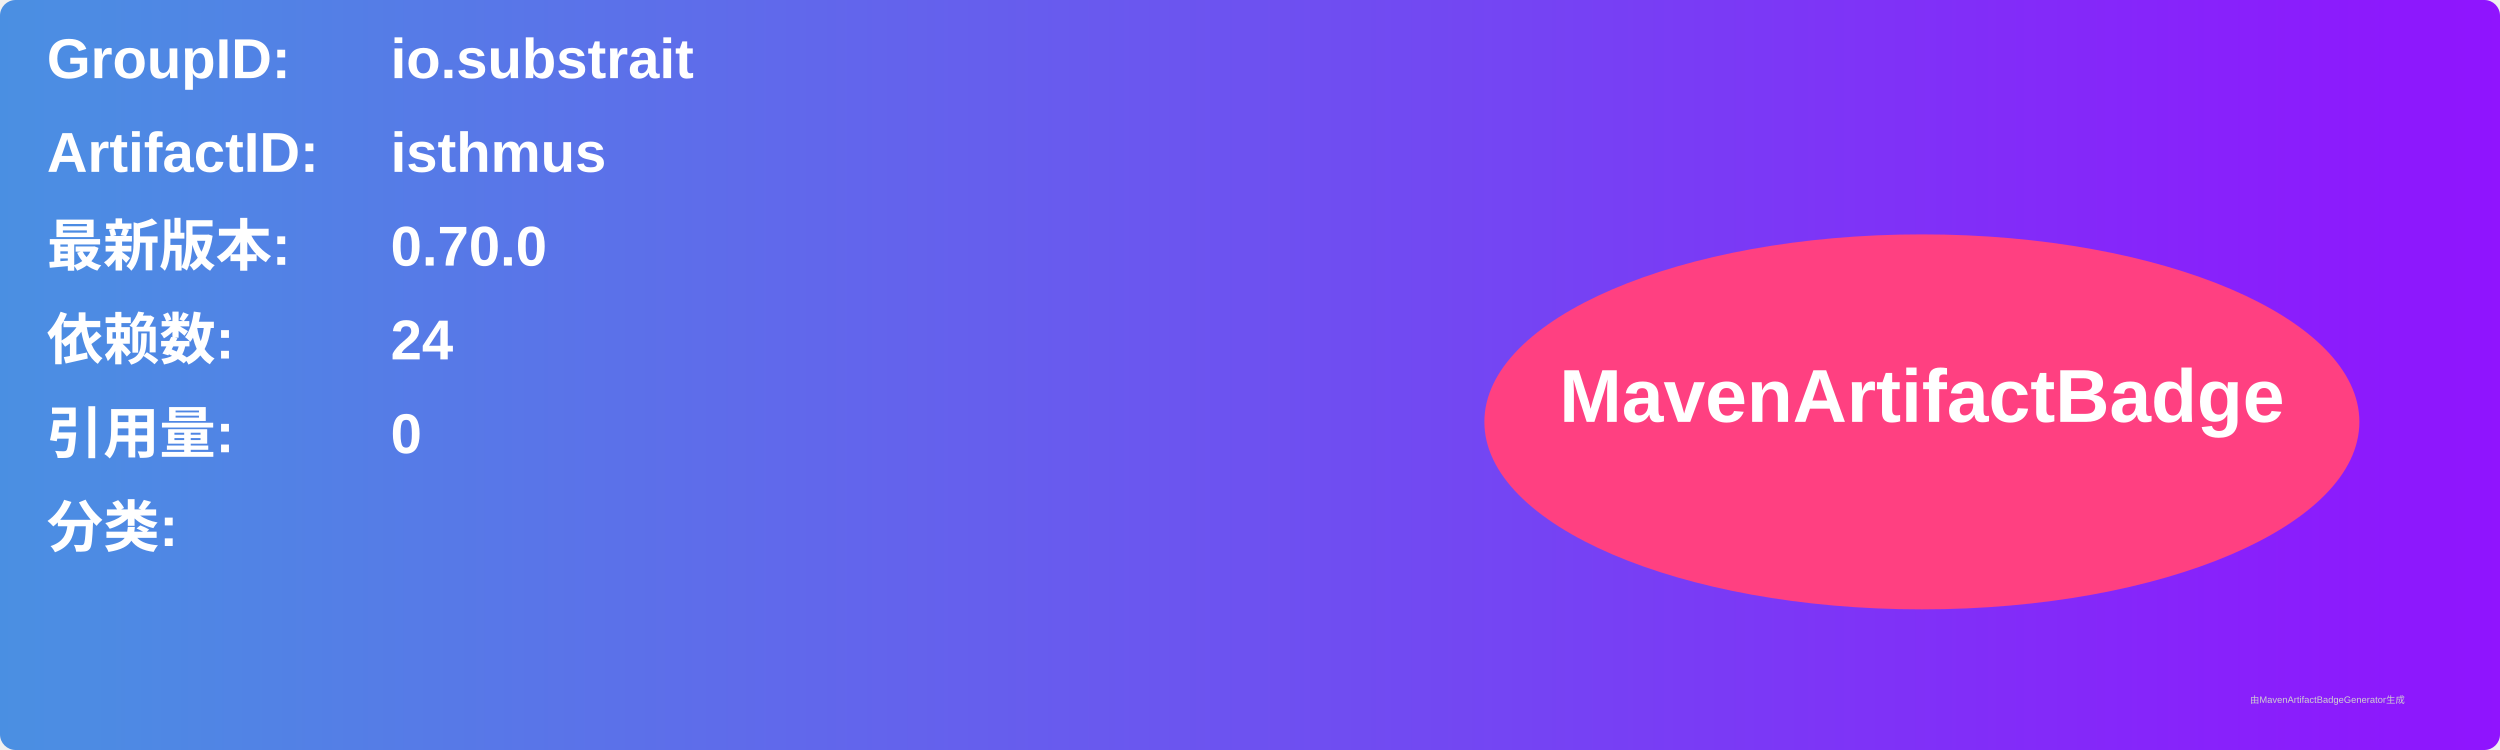
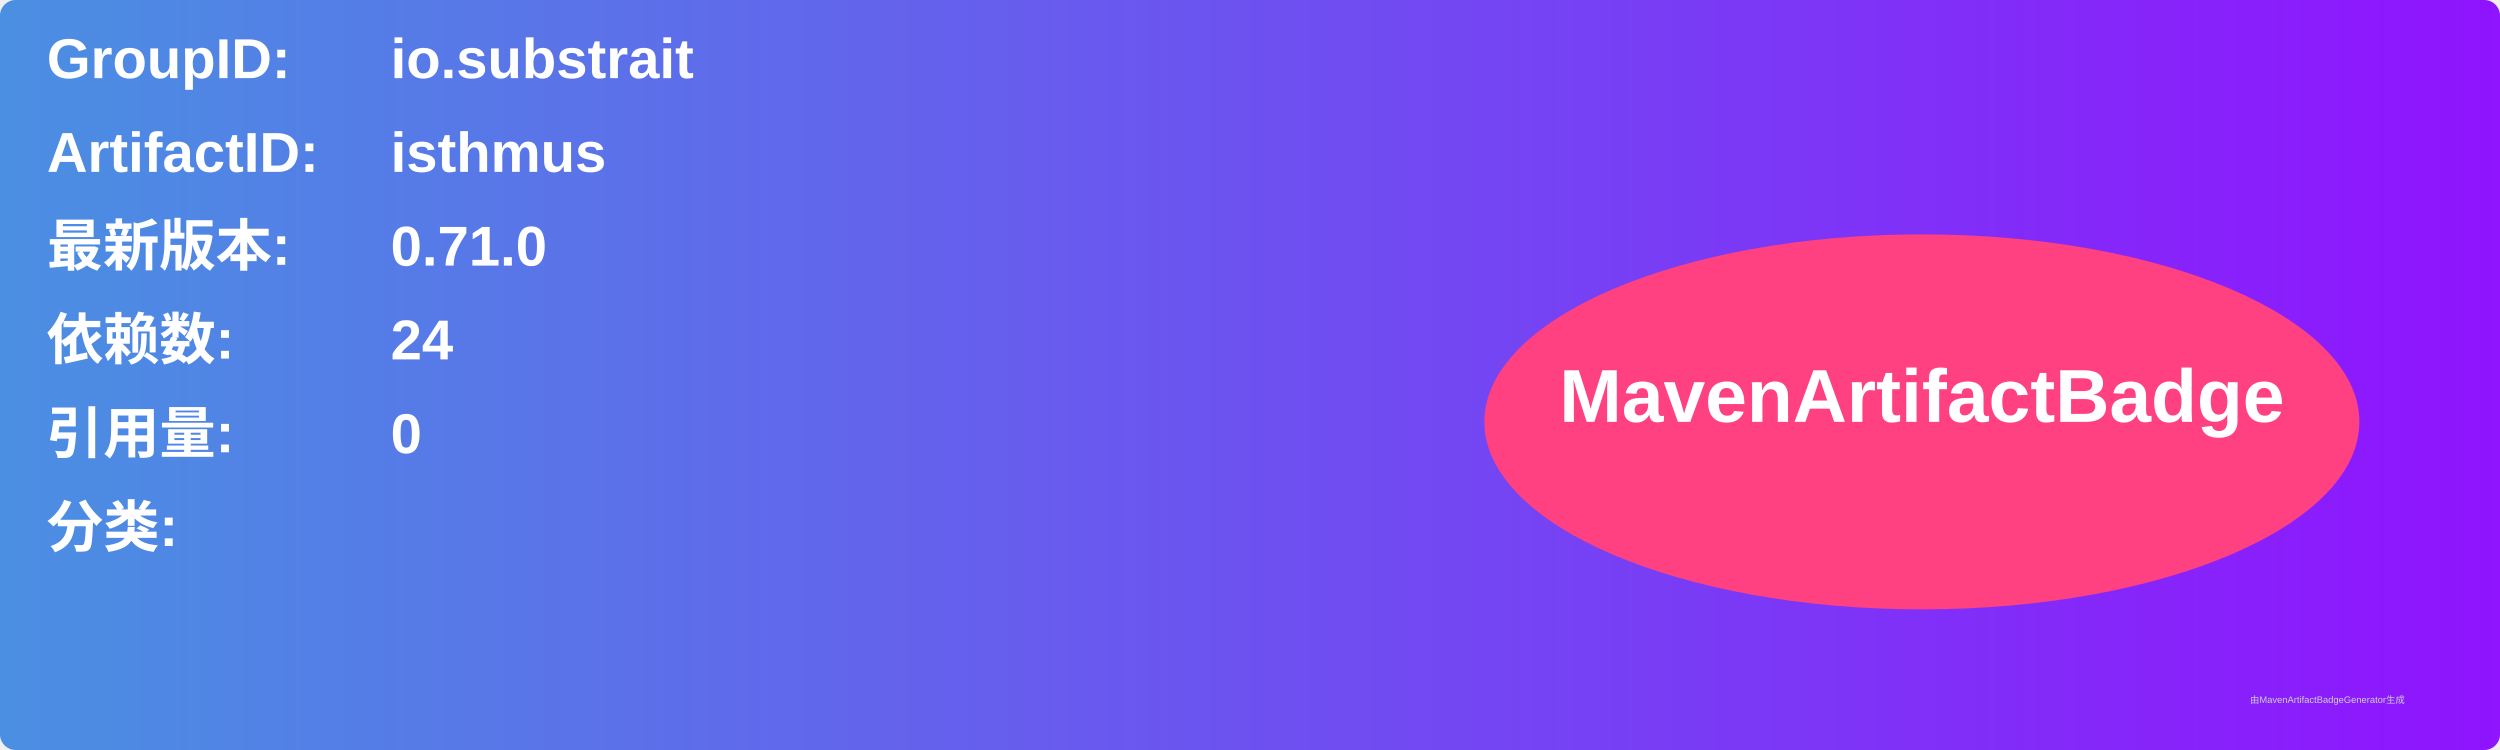
<svg xmlns="http://www.w3.org/2000/svg" width="800" height="240" viewBox="0 0 800 240">
  <linearGradient id="grad" x1="0%" y1="0%" x2="100%" y2="0%">
    <stop offset="0%" stop-color="#4a90e2" />
    <stop offset="100%" stop-color="#9013fe" />
  </linearGradient>
  <rect width="100%" height="100%" rx="5" ry="5" fill="url(#grad)" />
  <g transform="translate(15, 15)">
    <text x="0" y="10" font-family="Arial" font-size="18" fill="white" font-weight="bold" width="260">GroupID:</text>
    <text x="110" y="10" font-family="Arial" font-size="18" fill="white" font-weight="bold" width="460">io.substrait</text>
    <text x="0" y="40" font-family="Arial" font-size="18" fill="white" font-weight="bold" width="260">ArtifactID:</text>
    <text x="110" y="40" font-family="Arial" font-size="18" fill="white" font-weight="bold" width="460">isthmus</text>
    <text x="0" y="70" font-family="Arial" font-size="18" fill="white" font-weight="bold">最新版本:</text>
    <text x="110" y="70" font-family="Arial" font-size="18" fill="white" font-weight="bold">
-       <tspan font-weight="bold">0.70.0</tspan>
+       <tspan font-weight="bold">0.71.0</tspan>
    </text>
    <text x="0" y="100" font-family="Arial" font-size="18" fill="white" font-weight="bold">依赖数: </text>
    <text x="110" y="100" font-family="Arial" font-size="18" fill="white">
      <tspan font-weight="bold">24</tspan>
    </text>
    <text x="0" y="130" font-family="Arial" font-size="18" fill="white" font-weight="bold">引用量: </text>
    <text x="110" y="130" font-family="Arial" font-size="18" fill="white">
      <tspan font-weight="bold">0</tspan>
    </text>
    <text x="0" y="160" font-family="Arial" font-size="18" fill="white" font-weight="bold">分类:</text>
    <text x="10" y="190" font-family="Arial" font-size="10" fill="white">
      <tspan font-weight="bold" />
    </text>
    <ellipse cx="600" cy="120" rx="140" ry="60" fill="#ff4081" />
    <text x="600" y="120" text-anchor="middle" font-family="Arial" font-size="24" fill="white" font-weight="bold">MavenArtifactBadge</text>
  </g>
  <text x="720" y="225" font-family="Arial" font-size="3" fill="#d0d0d0">由MavenArtifactBadgeGenerator生成</text>
</svg>
